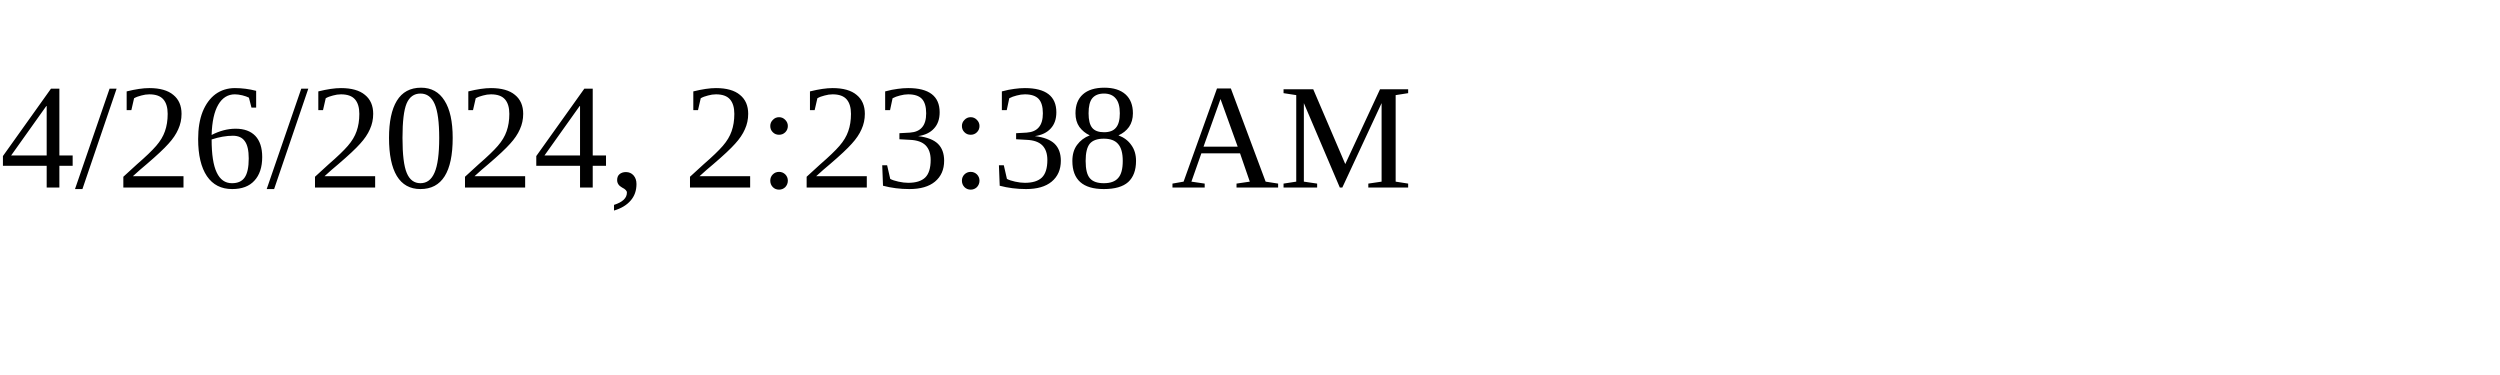
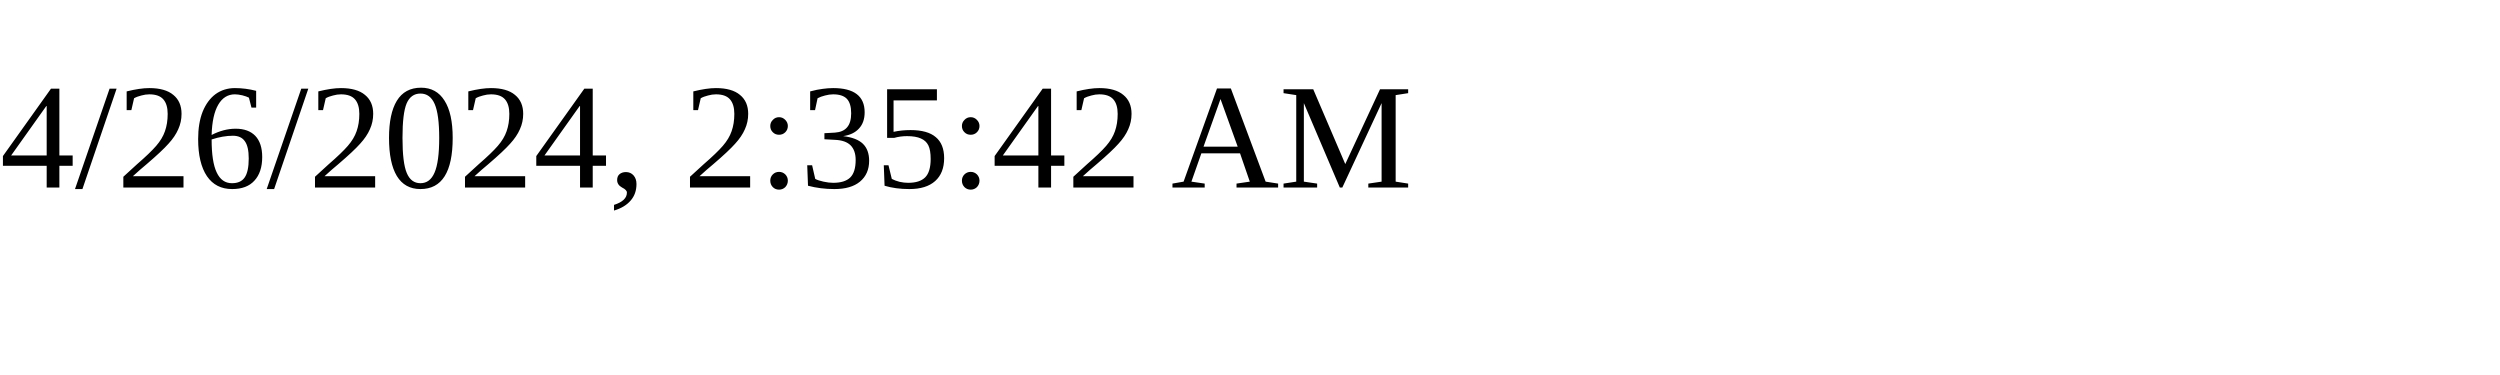
<svg xmlns="http://www.w3.org/2000/svg" height="30" width="200">
-   <text x="0" y="15">4/26/2024, 2:23:38 AM</text>
+   <text x="0" y="15">4/26/2024, 2:35:42 AM</text>
</svg>
